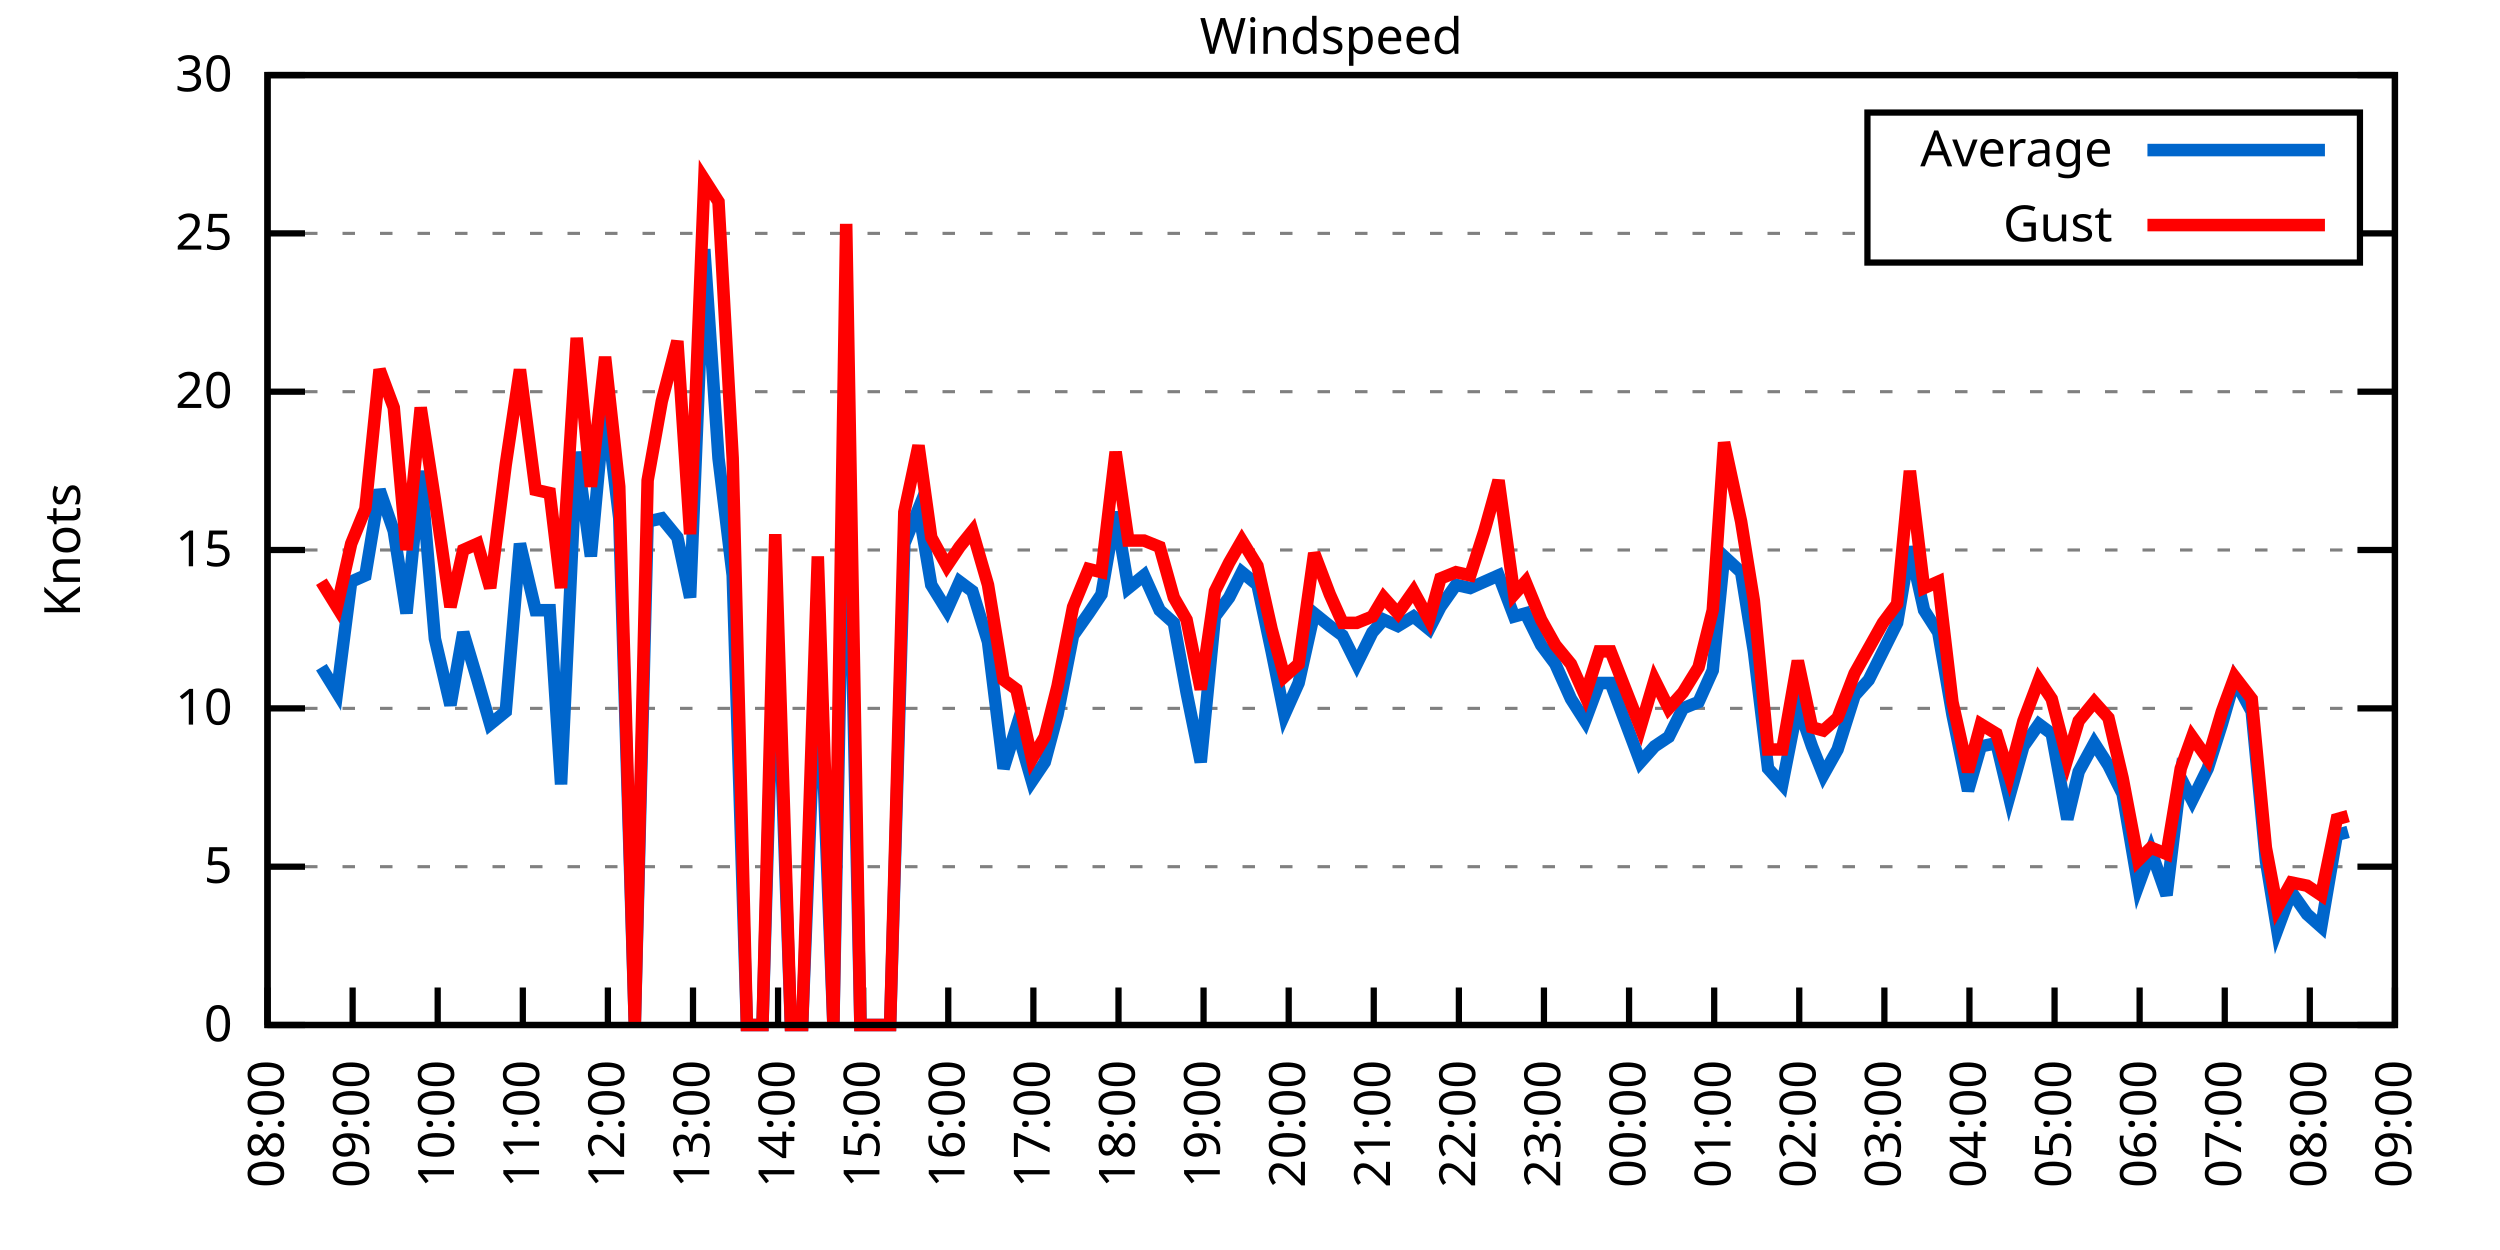
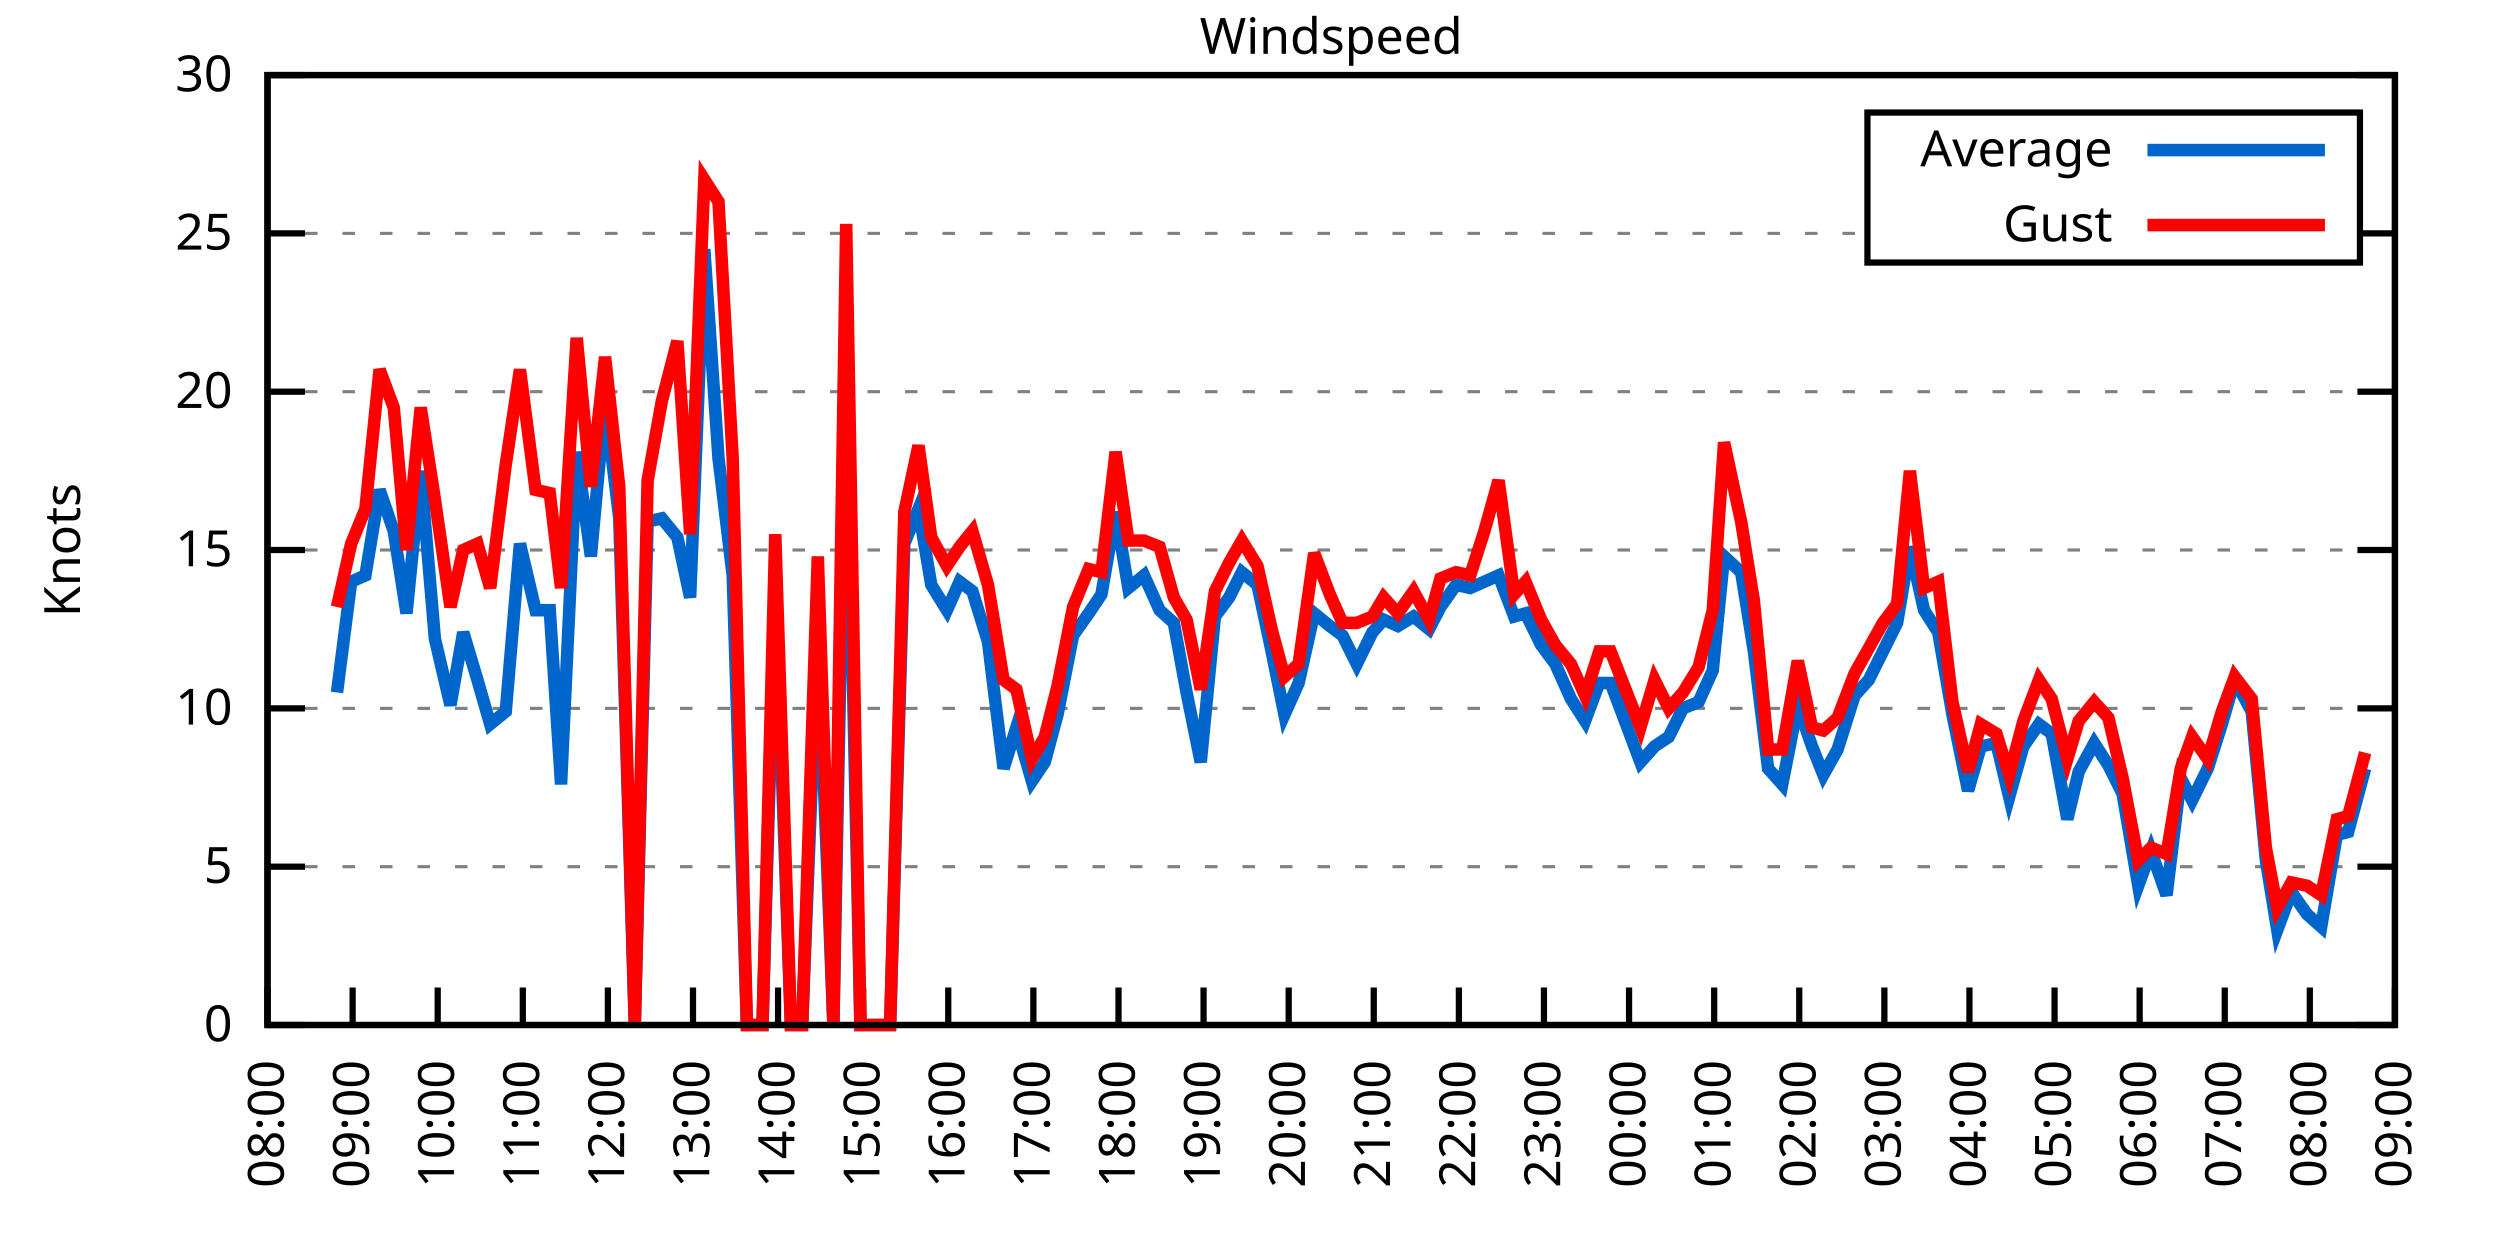
<svg xmlns="http://www.w3.org/2000/svg" xmlns:xlink="http://www.w3.org/1999/xlink" width="400" height="200" viewBox="0 0 400 200">
  <g id="gnuplot_canvas">
    <rect x="0" y="0" width="400" height="200" fill="none" />
    <defs>
      <circle id="gpDot" r="0.5" stroke-width="0.5" stroke="currentColor" />
      <path id="gpPt0" stroke-width="0.333" stroke="currentColor" d="M-1,0 h2 M0,-1 v2" />
      <path id="gpPt1" stroke-width="0.333" stroke="currentColor" d="M-1,-1 L1,1 M1,-1 L-1,1" />
      <path id="gpPt2" stroke-width="0.333" stroke="currentColor" d="M-1,0 L1,0 M0,-1 L0,1 M-1,-1 L1,1 M-1,1 L1,-1" />
      <rect id="gpPt3" stroke-width="0.333" stroke="currentColor" x="-1" y="-1" width="2" height="2" />
      <rect id="gpPt4" stroke-width="0.333" stroke="currentColor" fill="currentColor" x="-1" y="-1" width="2" height="2" />
      <circle id="gpPt5" stroke-width="0.333" stroke="currentColor" cx="0" cy="0" r="1" />
      <use xlink:href="#gpPt5" id="gpPt6" fill="currentColor" stroke="none" />
      <path id="gpPt7" stroke-width="0.333" stroke="currentColor" d="M0,-1.33 L-1.33,0.67 L1.33,0.67 z" />
      <use xlink:href="#gpPt7" id="gpPt8" fill="currentColor" stroke="none" />
      <use xlink:href="#gpPt7" id="gpPt9" stroke="currentColor" transform="rotate(180)" />
      <use xlink:href="#gpPt9" id="gpPt10" fill="currentColor" stroke="none" />
      <use xlink:href="#gpPt3" id="gpPt11" stroke="currentColor" transform="rotate(45)" />
      <use xlink:href="#gpPt11" id="gpPt12" fill="currentColor" stroke="none" />
      <path id="gpPt13" stroke-width="0.333" stroke="currentColor" d="M0,1.330 L1.265,0.411 L0.782,-1.067 L-0.782,-1.076 L-1.265,0.411 z" />
      <use xlink:href="#gpPt13" id="gpPt14" fill="currentColor" stroke="none" />
      <filter id="textbox" filterUnits="objectBoundingBox" x="0" y="0" height="1" width="1">
        <feFlood flood-color="white" flood-opacity="1" result="bgnd" />
        <feComposite in="SourceGraphic" in2="bgnd" operator="atop" />
      </filter>
      <filter id="greybox" filterUnits="objectBoundingBox" x="0" y="0" height="1" width="1">
        <feFlood flood-color="lightgrey" flood-opacity="1" result="grey" />
        <feComposite in="SourceGraphic" in2="grey" operator="atop" />
      </filter>
    </defs>
    <g fill="none" color="white" stroke="currentColor" stroke-width="1.00" stroke-linecap="butt" stroke-linejoin="miter">
</g>
    <g fill="none" color="black" stroke="currentColor" stroke-width="1.00" stroke-linecap="butt" stroke-linejoin="miter">
      <g stroke="none" shape-rendering="crispEdges">
        <polygon fill="rgb(255, 255, 255)" points="42.80,164.00 383.18,164.00 383.18,12.02 42.80,12.02 " />
      </g>
    </g>
    <g fill="none" color="black" stroke="currentColor" stroke-width="1.00" stroke-linecap="butt" stroke-linejoin="miter">
</g>
    <g fill="none" color="black" stroke="black" stroke-width="0.50" stroke-linecap="butt" stroke-linejoin="miter">
</g>
    <g fill="none" color="gray" stroke="currentColor" stroke-width="0.50" stroke-linecap="butt" stroke-linejoin="miter">
      <path stroke="gray" stroke-dasharray="2,4" class="gridline" d="M42.80,164.00 L383.19,164.00  " />
    </g>
    <g fill="none" color="gray" stroke="gray" stroke-width="1.00" stroke-linecap="butt" stroke-linejoin="miter">
</g>
    <g fill="none" color="black" stroke="currentColor" stroke-width="1.00" stroke-linecap="butt" stroke-linejoin="miter">
      <path stroke="black" d="M42.80,164.00 L48.80,164.00 M383.19,164.00 L377.19,164.00  " />
      <g transform="translate(37.20,166.60)" stroke="none" fill="black" font-family="Sans" font-size="8.00" text-anchor="end">
        <text>
          <tspan font-family="Sans"> 0</tspan>
        </text>
      </g>
    </g>
    <g fill="none" color="black" stroke="currentColor" stroke-width="1.00" stroke-linecap="butt" stroke-linejoin="miter">
</g>
    <g fill="none" color="black" stroke="black" stroke-width="0.50" stroke-linecap="butt" stroke-linejoin="miter">
</g>
    <g fill="none" color="gray" stroke="currentColor" stroke-width="0.50" stroke-linecap="butt" stroke-linejoin="miter">
      <path stroke="gray" stroke-dasharray="2,4" class="gridline" d="M42.80,138.67 L383.19,138.67  " />
    </g>
    <g fill="none" color="gray" stroke="gray" stroke-width="1.00" stroke-linecap="butt" stroke-linejoin="miter">
</g>
    <g fill="none" color="black" stroke="currentColor" stroke-width="1.00" stroke-linecap="butt" stroke-linejoin="miter">
      <path stroke="black" d="M42.80,138.67 L48.80,138.67 M383.19,138.67 L377.19,138.67  " />
      <g transform="translate(37.20,141.27)" stroke="none" fill="black" font-family="Sans" font-size="8.00" text-anchor="end">
        <text>
          <tspan font-family="Sans"> 5</tspan>
        </text>
      </g>
    </g>
    <g fill="none" color="black" stroke="currentColor" stroke-width="1.00" stroke-linecap="butt" stroke-linejoin="miter">
</g>
    <g fill="none" color="black" stroke="black" stroke-width="0.50" stroke-linecap="butt" stroke-linejoin="miter">
</g>
    <g fill="none" color="gray" stroke="currentColor" stroke-width="0.50" stroke-linecap="butt" stroke-linejoin="miter">
      <path stroke="gray" stroke-dasharray="2,4" class="gridline" d="M42.80,113.34 L383.19,113.34  " />
    </g>
    <g fill="none" color="gray" stroke="gray" stroke-width="1.00" stroke-linecap="butt" stroke-linejoin="miter">
</g>
    <g fill="none" color="black" stroke="currentColor" stroke-width="1.00" stroke-linecap="butt" stroke-linejoin="miter">
      <path stroke="black" d="M42.80,113.34 L48.80,113.34 M383.19,113.34 L377.19,113.34  " />
      <g transform="translate(37.20,115.94)" stroke="none" fill="black" font-family="Sans" font-size="8.00" text-anchor="end">
        <text>
          <tspan font-family="Sans"> 10</tspan>
        </text>
      </g>
    </g>
    <g fill="none" color="black" stroke="currentColor" stroke-width="1.00" stroke-linecap="butt" stroke-linejoin="miter">
</g>
    <g fill="none" color="black" stroke="black" stroke-width="0.50" stroke-linecap="butt" stroke-linejoin="miter">
</g>
    <g fill="none" color="gray" stroke="currentColor" stroke-width="0.50" stroke-linecap="butt" stroke-linejoin="miter">
      <path stroke="gray" stroke-dasharray="2,4" class="gridline" d="M42.80,88.00 L383.19,88.00  " />
    </g>
    <g fill="none" color="gray" stroke="gray" stroke-width="1.00" stroke-linecap="butt" stroke-linejoin="miter">
</g>
    <g fill="none" color="black" stroke="currentColor" stroke-width="1.00" stroke-linecap="butt" stroke-linejoin="miter">
      <path stroke="black" d="M42.80,88.00 L48.80,88.00 M383.19,88.00 L377.19,88.00  " />
      <g transform="translate(37.20,90.60)" stroke="none" fill="black" font-family="Sans" font-size="8.00" text-anchor="end">
        <text>
          <tspan font-family="Sans"> 15</tspan>
        </text>
      </g>
    </g>
    <g fill="none" color="black" stroke="currentColor" stroke-width="1.00" stroke-linecap="butt" stroke-linejoin="miter">
</g>
    <g fill="none" color="black" stroke="black" stroke-width="0.50" stroke-linecap="butt" stroke-linejoin="miter">
</g>
    <g fill="none" color="gray" stroke="currentColor" stroke-width="0.50" stroke-linecap="butt" stroke-linejoin="miter">
      <path stroke="gray" stroke-dasharray="2,4" class="gridline" d="M42.80,62.67 L383.19,62.67  " />
    </g>
    <g fill="none" color="gray" stroke="gray" stroke-width="1.00" stroke-linecap="butt" stroke-linejoin="miter">
</g>
    <g fill="none" color="black" stroke="currentColor" stroke-width="1.00" stroke-linecap="butt" stroke-linejoin="miter">
      <path stroke="black" d="M42.80,62.67 L48.80,62.67 M383.19,62.67 L377.19,62.67  " />
      <g transform="translate(37.20,65.27)" stroke="none" fill="black" font-family="Sans" font-size="8.00" text-anchor="end">
        <text>
          <tspan font-family="Sans"> 20</tspan>
        </text>
      </g>
    </g>
    <g fill="none" color="black" stroke="currentColor" stroke-width="1.00" stroke-linecap="butt" stroke-linejoin="miter">
</g>
    <g fill="none" color="black" stroke="black" stroke-width="0.50" stroke-linecap="butt" stroke-linejoin="miter">
</g>
    <g fill="none" color="gray" stroke="currentColor" stroke-width="0.50" stroke-linecap="butt" stroke-linejoin="miter">
      <path stroke="gray" stroke-dasharray="2,4" class="gridline" d="M42.80,37.34 L298.79,37.34 M377.59,37.34 L383.19,37.34  " />
    </g>
    <g fill="none" color="gray" stroke="gray" stroke-width="1.00" stroke-linecap="butt" stroke-linejoin="miter">
</g>
    <g fill="none" color="black" stroke="currentColor" stroke-width="1.00" stroke-linecap="butt" stroke-linejoin="miter">
      <path stroke="black" d="M42.80,37.34 L48.80,37.34 M383.19,37.34 L377.19,37.34  " />
      <g transform="translate(37.20,39.94)" stroke="none" fill="black" font-family="Sans" font-size="8.00" text-anchor="end">
        <text>
          <tspan font-family="Sans"> 25</tspan>
        </text>
      </g>
    </g>
    <g fill="none" color="black" stroke="currentColor" stroke-width="1.00" stroke-linecap="butt" stroke-linejoin="miter">
</g>
    <g fill="none" color="black" stroke="black" stroke-width="0.50" stroke-linecap="butt" stroke-linejoin="miter">
</g>
    <g fill="none" color="gray" stroke="currentColor" stroke-width="0.50" stroke-linecap="butt" stroke-linejoin="miter">
      <path stroke="gray" stroke-dasharray="2,4" class="gridline" d="M42.80,12.01 L383.19,12.01  " />
    </g>
    <g fill="none" color="gray" stroke="gray" stroke-width="1.00" stroke-linecap="butt" stroke-linejoin="miter">
</g>
    <g fill="none" color="black" stroke="currentColor" stroke-width="1.00" stroke-linecap="butt" stroke-linejoin="miter">
      <path stroke="black" d="M42.80,12.01 L48.80,12.01 M383.19,12.01 L377.19,12.01  " />
      <g transform="translate(37.20,14.61)" stroke="none" fill="black" font-family="Sans" font-size="8.00" text-anchor="end">
        <text>
          <tspan font-family="Sans"> 30</tspan>
        </text>
      </g>
    </g>
    <g fill="none" color="black" stroke="currentColor" stroke-width="1.00" stroke-linecap="butt" stroke-linejoin="miter">
      <path stroke="black" d="M42.80,164.00 L42.80,158.00  " />
      <g transform="translate(45.40,169.60) rotate(270.00)" stroke="none" fill="black" font-family="Sans" font-size="8.00" text-anchor="end">
        <text>
          <tspan font-family="Sans">08:00</tspan>
        </text>
      </g>
    </g>
    <g fill="none" color="black" stroke="currentColor" stroke-width="1.00" stroke-linecap="butt" stroke-linejoin="miter">
      <path stroke="black" d="M56.42,164.00 L56.42,158.00  " />
      <g transform="translate(59.02,169.60) rotate(270.00)" stroke="none" fill="black" font-family="Sans" font-size="8.00" text-anchor="end">
        <text>
          <tspan font-family="Sans">09:00</tspan>
        </text>
      </g>
    </g>
    <g fill="none" color="black" stroke="currentColor" stroke-width="1.00" stroke-linecap="butt" stroke-linejoin="miter">
      <path stroke="black" d="M70.03,164.00 L70.03,158.00  " />
      <g transform="translate(72.63,169.60) rotate(270.00)" stroke="none" fill="black" font-family="Sans" font-size="8.00" text-anchor="end">
        <text>
          <tspan font-family="Sans">10:00</tspan>
        </text>
      </g>
    </g>
    <g fill="none" color="black" stroke="currentColor" stroke-width="1.00" stroke-linecap="butt" stroke-linejoin="miter">
      <path stroke="black" d="M83.65,164.00 L83.65,158.00  " />
      <g transform="translate(86.25,169.60) rotate(270.00)" stroke="none" fill="black" font-family="Sans" font-size="8.00" text-anchor="end">
        <text>
          <tspan font-family="Sans">11:00</tspan>
        </text>
      </g>
    </g>
    <g fill="none" color="black" stroke="currentColor" stroke-width="1.00" stroke-linecap="butt" stroke-linejoin="miter">
      <path stroke="black" d="M97.26,164.00 L97.26,158.00  " />
      <g transform="translate(99.86,169.60) rotate(270.00)" stroke="none" fill="black" font-family="Sans" font-size="8.00" text-anchor="end">
        <text>
          <tspan font-family="Sans">12:00</tspan>
        </text>
      </g>
    </g>
    <g fill="none" color="black" stroke="currentColor" stroke-width="1.00" stroke-linecap="butt" stroke-linejoin="miter">
      <path stroke="black" d="M110.88,164.00 L110.88,158.00  " />
      <g transform="translate(113.48,169.60) rotate(270.00)" stroke="none" fill="black" font-family="Sans" font-size="8.00" text-anchor="end">
        <text>
          <tspan font-family="Sans">13:00</tspan>
        </text>
      </g>
    </g>
    <g fill="none" color="black" stroke="currentColor" stroke-width="1.00" stroke-linecap="butt" stroke-linejoin="miter">
      <path stroke="black" d="M124.49,164.00 L124.49,158.00  " />
      <g transform="translate(127.09,169.60) rotate(270.00)" stroke="none" fill="black" font-family="Sans" font-size="8.00" text-anchor="end">
        <text>
          <tspan font-family="Sans">14:00</tspan>
        </text>
      </g>
    </g>
    <g fill="none" color="black" stroke="currentColor" stroke-width="1.00" stroke-linecap="butt" stroke-linejoin="miter">
      <path stroke="black" d="M138.11,164.00 L138.11,158.00  " />
      <g transform="translate(140.71,169.60) rotate(270.00)" stroke="none" fill="black" font-family="Sans" font-size="8.00" text-anchor="end">
        <text>
          <tspan font-family="Sans">15:00</tspan>
        </text>
      </g>
    </g>
    <g fill="none" color="black" stroke="currentColor" stroke-width="1.00" stroke-linecap="butt" stroke-linejoin="miter">
      <path stroke="black" d="M151.72,164.00 L151.72,158.00  " />
      <g transform="translate(154.32,169.60) rotate(270.00)" stroke="none" fill="black" font-family="Sans" font-size="8.00" text-anchor="end">
        <text>
          <tspan font-family="Sans">16:00</tspan>
        </text>
      </g>
    </g>
    <g fill="none" color="black" stroke="currentColor" stroke-width="1.00" stroke-linecap="butt" stroke-linejoin="miter">
      <path stroke="black" d="M165.34,164.00 L165.34,158.00  " />
      <g transform="translate(167.94,169.60) rotate(270.00)" stroke="none" fill="black" font-family="Sans" font-size="8.00" text-anchor="end">
        <text>
          <tspan font-family="Sans">17:00</tspan>
        </text>
      </g>
    </g>
    <g fill="none" color="black" stroke="currentColor" stroke-width="1.00" stroke-linecap="butt" stroke-linejoin="miter">
      <path stroke="black" d="M178.96,164.00 L178.96,158.00  " />
      <g transform="translate(181.56,169.60) rotate(270.00)" stroke="none" fill="black" font-family="Sans" font-size="8.00" text-anchor="end">
        <text>
          <tspan font-family="Sans">18:00</tspan>
        </text>
      </g>
    </g>
    <g fill="none" color="black" stroke="currentColor" stroke-width="1.00" stroke-linecap="butt" stroke-linejoin="miter">
      <path stroke="black" d="M192.57,164.00 L192.57,158.00  " />
      <g transform="translate(195.17,169.60) rotate(270.00)" stroke="none" fill="black" font-family="Sans" font-size="8.00" text-anchor="end">
        <text>
          <tspan font-family="Sans">19:00</tspan>
        </text>
      </g>
    </g>
    <g fill="none" color="black" stroke="currentColor" stroke-width="1.00" stroke-linecap="butt" stroke-linejoin="miter">
      <path stroke="black" d="M206.19,164.00 L206.19,158.00  " />
      <g transform="translate(208.79,169.60) rotate(270.00)" stroke="none" fill="black" font-family="Sans" font-size="8.00" text-anchor="end">
        <text>
          <tspan font-family="Sans">20:00</tspan>
        </text>
      </g>
    </g>
    <g fill="none" color="black" stroke="currentColor" stroke-width="1.00" stroke-linecap="butt" stroke-linejoin="miter">
      <path stroke="black" d="M219.80,164.00 L219.80,158.00  " />
      <g transform="translate(222.40,169.60) rotate(270.00)" stroke="none" fill="black" font-family="Sans" font-size="8.00" text-anchor="end">
        <text>
          <tspan font-family="Sans">21:00</tspan>
        </text>
      </g>
    </g>
    <g fill="none" color="black" stroke="currentColor" stroke-width="1.00" stroke-linecap="butt" stroke-linejoin="miter">
      <path stroke="black" d="M233.42,164.00 L233.42,158.00  " />
      <g transform="translate(236.02,169.60) rotate(270.00)" stroke="none" fill="black" font-family="Sans" font-size="8.00" text-anchor="end">
        <text>
          <tspan font-family="Sans">22:00</tspan>
        </text>
      </g>
    </g>
    <g fill="none" color="black" stroke="currentColor" stroke-width="1.00" stroke-linecap="butt" stroke-linejoin="miter">
      <path stroke="black" d="M247.03,164.00 L247.03,158.00  " />
      <g transform="translate(249.63,169.60) rotate(270.00)" stroke="none" fill="black" font-family="Sans" font-size="8.00" text-anchor="end">
        <text>
          <tspan font-family="Sans">23:00</tspan>
        </text>
      </g>
    </g>
    <g fill="none" color="black" stroke="currentColor" stroke-width="1.00" stroke-linecap="butt" stroke-linejoin="miter">
      <path stroke="black" d="M260.65,164.00 L260.65,158.00  " />
      <g transform="translate(263.25,169.60) rotate(270.00)" stroke="none" fill="black" font-family="Sans" font-size="8.00" text-anchor="end">
        <text>
          <tspan font-family="Sans">00:00</tspan>
        </text>
      </g>
    </g>
    <g fill="none" color="black" stroke="currentColor" stroke-width="1.00" stroke-linecap="butt" stroke-linejoin="miter">
      <path stroke="black" d="M274.27,164.00 L274.27,158.00  " />
      <g transform="translate(276.87,169.60) rotate(270.00)" stroke="none" fill="black" font-family="Sans" font-size="8.00" text-anchor="end">
        <text>
          <tspan font-family="Sans">01:00</tspan>
        </text>
      </g>
    </g>
    <g fill="none" color="black" stroke="currentColor" stroke-width="1.00" stroke-linecap="butt" stroke-linejoin="miter">
      <path stroke="black" d="M287.88,164.00 L287.88,158.00  " />
      <g transform="translate(290.48,169.60) rotate(270.00)" stroke="none" fill="black" font-family="Sans" font-size="8.00" text-anchor="end">
        <text>
          <tspan font-family="Sans">02:00</tspan>
        </text>
      </g>
    </g>
    <g fill="none" color="black" stroke="currentColor" stroke-width="1.00" stroke-linecap="butt" stroke-linejoin="miter">
      <path stroke="black" d="M301.50,164.00 L301.50,158.00  " />
      <g transform="translate(304.10,169.60) rotate(270.00)" stroke="none" fill="black" font-family="Sans" font-size="8.00" text-anchor="end">
        <text>
          <tspan font-family="Sans">03:00</tspan>
        </text>
      </g>
    </g>
    <g fill="none" color="black" stroke="currentColor" stroke-width="1.00" stroke-linecap="butt" stroke-linejoin="miter">
      <path stroke="black" d="M315.11,164.00 L315.11,158.00  " />
      <g transform="translate(317.71,169.60) rotate(270.00)" stroke="none" fill="black" font-family="Sans" font-size="8.00" text-anchor="end">
        <text>
          <tspan font-family="Sans">04:00</tspan>
        </text>
      </g>
    </g>
    <g fill="none" color="black" stroke="currentColor" stroke-width="1.00" stroke-linecap="butt" stroke-linejoin="miter">
      <path stroke="black" d="M328.73,164.00 L328.73,158.00  " />
      <g transform="translate(331.33,169.60) rotate(270.00)" stroke="none" fill="black" font-family="Sans" font-size="8.00" text-anchor="end">
        <text>
          <tspan font-family="Sans">05:00</tspan>
        </text>
      </g>
    </g>
    <g fill="none" color="black" stroke="currentColor" stroke-width="1.00" stroke-linecap="butt" stroke-linejoin="miter">
      <path stroke="black" d="M342.34,164.00 L342.34,158.00  " />
      <g transform="translate(344.94,169.60) rotate(270.00)" stroke="none" fill="black" font-family="Sans" font-size="8.00" text-anchor="end">
        <text>
          <tspan font-family="Sans">06:00</tspan>
        </text>
      </g>
    </g>
    <g fill="none" color="black" stroke="currentColor" stroke-width="1.00" stroke-linecap="butt" stroke-linejoin="miter">
      <path stroke="black" d="M355.96,164.00 L355.96,158.00  " />
      <g transform="translate(358.56,169.60) rotate(270.00)" stroke="none" fill="black" font-family="Sans" font-size="8.00" text-anchor="end">
        <text>
          <tspan font-family="Sans">07:00</tspan>
        </text>
      </g>
    </g>
    <g fill="none" color="black" stroke="currentColor" stroke-width="1.00" stroke-linecap="butt" stroke-linejoin="miter">
      <path stroke="black" d="M369.57,164.00 L369.57,158.00  " />
      <g transform="translate(372.17,169.60) rotate(270.00)" stroke="none" fill="black" font-family="Sans" font-size="8.00" text-anchor="end">
        <text>
          <tspan font-family="Sans">08:00</tspan>
        </text>
      </g>
    </g>
    <g fill="none" color="black" stroke="currentColor" stroke-width="1.00" stroke-linecap="butt" stroke-linejoin="miter">
      <path stroke="black" d="M383.19,164.00 L383.19,158.00  " />
      <g transform="translate(385.79,169.60) rotate(270.00)" stroke="none" fill="black" font-family="Sans" font-size="8.00" text-anchor="end">
        <text>
          <tspan font-family="Sans">09:00</tspan>
        </text>
      </g>
    </g>
    <g fill="none" color="black" stroke="currentColor" stroke-width="1.00" stroke-linecap="butt" stroke-linejoin="miter">
</g>
    <g fill="none" color="black" stroke="currentColor" stroke-width="1.00" stroke-linecap="butt" stroke-linejoin="miter">
      <path stroke="black" d="M42.80,12.01 L42.80,164.00 L383.19,164.00 L383.19,12.01 L42.80,12.01 Z  " />
    </g>
    <g fill="none" color="black" stroke="currentColor" stroke-width="1.00" stroke-linecap="butt" stroke-linejoin="miter">
</g>
    <g fill="none" color="black" stroke="currentColor" stroke-width="1.00" stroke-linecap="butt" stroke-linejoin="miter">
      <path stroke="black" d="M298.79,42.01 L298.79,18.01 L377.59,18.01 L377.59,42.01 L298.79,42.01 Z  " />
    </g>
    <g id="Windspeed_plot_1">
      <g fill="none" color="white" stroke="black" stroke-width="2.00" stroke-linecap="butt" stroke-linejoin="miter">
</g>
      <g fill="none" color="black" stroke="currentColor" stroke-width="2.00" stroke-linecap="butt" stroke-linejoin="miter">
        <g transform="translate(337.99,26.61)" stroke="none" fill="black" font-family="Sans" font-size="8.00" text-anchor="end">
          <text>
            <tspan font-family="Sans">Average</tspan>
          </text>
        </g>
      </g>
      <g fill="none" color="black" stroke="currentColor" stroke-width="2.00" stroke-linecap="butt" stroke-linejoin="miter">
-         <path stroke="rgb(  0, 102, 204)" d="M343.59,24.01 L371.99,24.01 M51.42,106.75 L53.92,110.80 L56.19,93.07 L58.46,92.06 L60.73,78.38 L63.00,84.97   L65.04,98.14 L67.31,75.34 L69.58,102.19 L72.07,112.83 L74.12,101.18 L76.39,108.78 L78.43,115.87 L80.92,113.84   L83.19,86.99 L85.69,97.63 L87.96,97.63 L89.77,125.50 L92.27,72.30 L94.54,89.02 L96.81,64.19 L99.08,82.94   L101.57,164.00 L103.62,83.45 L105.89,82.94 L108.38,85.98 L110.42,95.60 L112.69,39.87 L114.96,73.31 L117.23,92.06   L119.50,164.00 L122.00,164.00 L124.04,94.08 L126.54,164.00 L128.35,164.00 L130.85,100.67 L133.34,164.00 L135.39,59.63   L137.66,164.00 L140.15,164.00 L142.42,164.00 L144.69,86.99 L146.96,81.42 L149.00,93.58 L151.50,97.63 L153.54,93.07   L155.58,94.59 L158.08,102.70 L160.57,122.96 L162.62,116.38 L165.11,124.99 L167.16,121.95 L169.20,114.35 L171.69,101.68   L174.19,98.14 L176.23,95.10 L178.50,81.93 L180.54,94.08 L183.04,92.06 L185.54,97.63 L187.81,99.66 L189.85,110.80   L192.12,121.95 L194.39,98.64 L196.66,95.60 L198.70,91.55 L201.19,93.58 L203.46,104.22 L205.51,114.35 L207.78,109.28   L210.27,98.14 L212.77,100.16 L214.81,101.68 L217.08,106.24 L219.58,101.18 L221.39,99.15 L223.66,100.16 L226.16,98.64   L228.65,100.67 L230.47,97.12 L232.96,93.58 L235.23,94.08 L237.50,93.07 L239.77,92.06 L242.27,98.64 L244.08,98.14   L246.58,103.20 L248.85,106.24 L251.35,111.82 L253.61,115.36 L255.88,109.28 L257.70,109.28 L262.47,121.95 L264.73,119.42   L267.00,117.90 L269.27,113.34 L271.77,112.32 L274.04,107.26 L275.85,89.02 L278.58,91.55 L280.62,104.22 L282.89,122.96   L285.16,125.50 L287.65,112.83 L289.92,119.42 L291.74,123.98 L294.01,119.92 L296.73,111.31 L299.00,108.78 L301.27,104.22   L303.54,99.66 L305.58,87.50 L307.85,97.63 L310.12,101.18 L312.39,114.35 L314.89,126.51 L316.93,119.42 L319.42,118.91   L321.47,127.52 L323.74,119.42 L326.23,115.87 L328.27,117.39 L330.77,131.07 L332.59,123.47 L335.08,118.91 L337.35,122.46   L339.62,127.02 L342.12,141.71 L344.16,136.14 L346.65,143.23 L348.92,124.48 L350.74,128.03 L353.24,122.96 L355.50,115.87   L357.55,108.78 L360.27,113.84 L362.54,137.66 L364.36,148.80 L366.62,142.72 L369.12,146.27 L371.39,148.29 L373.89,133.60   L375.70,133.10  " />
+         <path stroke="rgb(  0, 102, 204)" d="M343.59,24.01 L371.99,24.01 M53.92,110.80 L56.19,93.07 L58.46,92.06 L60.73,78.38 L63.00,84.97 L65.04,98.14   L67.31,75.34 L69.58,102.19 L72.07,112.83 L74.12,101.18 L76.39,108.78 L78.43,115.87 L80.92,113.84 L83.19,86.99   L85.69,97.63 L87.96,97.63 L89.77,125.50 L92.27,72.30 L94.54,89.02 L96.81,64.19 L99.08,82.94 L101.57,164.00   L103.62,83.45 L105.89,82.94 L108.38,85.98 L110.42,95.60 L112.69,39.87 L114.96,73.31 L117.23,92.06 L119.50,164.00   L122.00,164.00 L124.04,94.08 L126.54,164.00 L128.35,164.00 L130.85,100.67 L133.34,164.00 L135.39,59.63 L137.66,164.00   L140.15,164.00 L142.42,164.00 L144.69,86.99 L146.96,81.42 L149.00,93.58 L151.50,97.63 L153.54,93.07 L155.58,94.59   L158.08,102.70 L160.57,122.96 L162.62,116.38 L165.11,124.99 L167.16,121.95 L169.20,114.35 L171.69,101.68 L174.19,98.14   L176.23,95.10 L178.50,81.93 L180.54,94.08 L183.04,92.06 L185.54,97.63 L187.81,99.66 L189.85,110.80 L192.12,121.95   L194.39,98.64 L196.66,95.60 L198.70,91.55 L201.19,93.58 L203.46,104.22 L205.51,114.35 L207.78,109.28 L210.27,98.14   L212.77,100.16 L214.81,101.68 L217.08,106.24 L219.58,101.18 L221.39,99.15 L223.66,100.16 L226.16,98.64 L228.65,100.67   L230.47,97.12 L232.96,93.58 L235.23,94.08 L237.50,93.07 L239.77,92.06 L242.27,98.64 L244.08,98.14 L246.58,103.20   L248.85,106.24 L251.35,111.82 L253.61,115.36 L255.88,109.28 L257.70,109.28 L262.47,121.95 L264.73,119.42 L267.00,117.90   L269.27,113.34 L271.77,112.32 L274.04,107.26 L275.85,89.02 L278.58,91.55 L280.62,104.22 L282.89,122.96 L285.16,125.50   L287.65,112.83 L289.92,119.42 L291.74,123.98 L294.01,119.92 L296.73,111.31 L299.00,108.78 L301.27,104.22 L303.54,99.66   L305.58,87.50 L307.85,97.63 L310.12,101.18 L312.39,114.35 L314.89,126.51 L316.93,119.42 L319.42,118.91 L321.47,127.52   L323.74,119.42 L326.23,115.87 L328.27,117.39 L330.77,131.07 L332.59,123.47 L335.08,118.91 L337.35,122.46 L339.62,127.02   L342.12,141.71 L344.16,136.14 L346.65,143.23 L348.92,124.48 L350.74,128.03 L353.24,122.96 L355.50,115.87 L357.55,108.78   L360.27,113.84 L362.54,137.66 L364.36,148.80 L366.62,142.72 L369.12,146.27 L371.39,148.29 L373.89,133.60 L375.70,133.10   L378.42,122.96  " />
      </g>
    </g>
    <g id="Windspeed_plot_2">
      <g fill="none" color="black" stroke="currentColor" stroke-width="2.00" stroke-linecap="butt" stroke-linejoin="miter">
        <g transform="translate(337.99,38.61)" stroke="none" fill="black" font-family="Sans" font-size="8.00" text-anchor="end">
          <text>
            <tspan font-family="Sans">Gust</tspan>
          </text>
        </g>
      </g>
      <g fill="none" color="black" stroke="currentColor" stroke-width="2.00" stroke-linecap="butt" stroke-linejoin="miter">
-         <path stroke="rgb(255,   0,   0)" d="M343.59,36.01 L371.99,36.01 M51.42,93.07 L53.92,97.12 L56.19,86.99 L58.46,81.42 L60.73,59.13 L63.00,65.21   L65.04,88.00 L67.31,65.21 L69.58,79.90 L72.07,97.12 L74.12,88.00 L76.39,86.99 L78.43,94.08 L80.92,74.33   L83.19,59.13 L85.69,78.38 L87.96,78.89 L89.77,94.08 L92.27,54.06 L94.54,77.87 L96.81,57.10 L99.08,77.87   L101.57,164.00 L103.62,76.86 L105.89,64.19 L108.38,54.57 L110.42,85.47 L112.69,28.73 L114.96,32.28 L117.23,73.31   L119.50,164.00 L122.00,164.00 L124.04,85.47 L126.54,164.00 L128.35,164.00 L130.85,89.02 L133.34,164.00 L135.39,35.82   L137.66,164.00 L140.15,164.00 L142.42,164.00 L144.69,81.93 L146.96,71.29 L149.00,85.98 L151.50,90.54 L153.54,87.50   L155.58,84.97 L158.08,93.58 L160.57,108.78 L162.62,110.30 L165.11,121.44 L167.16,117.90 L169.20,109.79 L171.69,97.12   L174.19,91.04 L176.23,91.55 L178.50,72.30 L180.54,86.49 L183.04,86.49 L185.54,87.50 L187.81,95.60 L189.85,99.15   L192.12,110.30 L194.39,94.59 L196.66,90.03 L198.70,86.49 L201.19,90.54 L203.46,100.67 L205.51,108.27 L207.78,106.24   L210.27,88.51 L212.77,95.10 L214.81,99.66 L217.08,99.66 L219.58,98.64 L221.39,95.60 L223.66,98.14 L226.16,94.59   L228.65,99.15 L230.47,92.56 L232.96,91.55 L235.23,92.06 L237.50,84.97 L239.77,76.86 L242.27,95.10 L244.08,93.07   L246.58,99.15 L248.85,103.20 L251.35,106.24 L253.61,111.31 L255.88,104.22 L257.70,104.22 L262.47,116.38 L264.73,108.78   L267.00,113.34 L269.27,110.80 L271.77,106.75 L274.04,97.63 L275.85,70.78 L278.58,83.45 L280.62,96.11 L282.89,119.92   L285.16,119.92 L287.65,105.74 L289.92,116.38 L291.74,116.88 L294.01,114.86 L296.73,107.76 L299.00,103.71 L301.27,99.66   L303.54,96.62 L305.58,75.34 L307.85,94.08 L310.12,93.07 L312.39,112.32 L314.89,123.47 L316.93,115.87 L319.42,117.39   L321.47,123.98 L323.74,115.36 L326.23,108.78 L328.27,111.82 L330.77,121.44 L332.59,115.36 L335.08,112.32 L337.35,114.86   L339.62,124.48 L342.12,137.66 L344.16,135.63 L346.65,136.64 L348.92,122.96 L350.74,117.90 L353.24,121.44 L355.50,113.84   L357.55,108.27 L360.27,111.82 L362.54,135.63 L364.36,145.25 L366.62,141.20 L369.12,141.71 L371.39,143.23 L373.89,131.07   L375.70,130.56  " />
+         <path stroke="rgb(255,   0,   0)" d="M343.59,36.01 L371.99,36.01 M53.92,97.12 L56.19,86.99 L58.46,81.42 L60.73,59.13 L63.00,65.21 L65.04,88.00   L67.31,65.21 L69.58,79.90 L72.07,97.12 L74.12,88.00 L76.39,86.99 L78.43,94.08 L80.92,74.33 L83.19,59.13   L85.69,78.38 L87.96,78.89 L89.77,94.08 L92.27,54.06 L94.54,77.87 L96.81,57.10 L99.08,77.87 L101.57,164.00   L103.62,76.86 L105.89,64.19 L108.38,54.57 L110.42,85.47 L112.69,28.73 L114.96,32.28 L117.23,73.31 L119.50,164.00   L122.00,164.00 L124.04,85.47 L126.54,164.00 L128.35,164.00 L130.85,89.02 L133.34,164.00 L135.39,35.82 L137.66,164.00   L140.15,164.00 L142.42,164.00 L144.69,81.93 L146.96,71.29 L149.00,85.98 L151.50,90.54 L153.54,87.50 L155.58,84.97   L158.08,93.58 L160.57,108.78 L162.62,110.30 L165.11,121.44 L167.16,117.90 L169.20,109.79 L171.69,97.12 L174.19,91.04   L176.23,91.55 L178.50,72.30 L180.54,86.49 L183.04,86.49 L185.54,87.50 L187.81,95.60 L189.85,99.15 L192.12,110.30   L194.39,94.59 L196.66,90.03 L198.70,86.49 L201.19,90.54 L203.46,100.67 L205.51,108.27 L207.78,106.24 L210.27,88.51   L212.77,95.10 L214.81,99.66 L217.08,99.66 L219.58,98.64 L221.39,95.60 L223.66,98.14 L226.16,94.59 L228.65,99.15   L230.47,92.56 L232.96,91.55 L235.23,92.06 L237.50,84.97 L239.77,76.86 L242.27,95.10 L244.08,93.07 L246.58,99.15   L248.85,103.20 L251.35,106.24 L253.61,111.31 L255.88,104.22 L257.70,104.22 L262.47,116.38 L264.73,108.78 L267.00,113.34   L269.27,110.80 L271.77,106.75 L274.04,97.63 L275.85,70.78 L278.58,83.45 L280.62,96.11 L282.89,119.92 L285.16,119.92   L287.65,105.74 L289.92,116.38 L291.74,116.88 L294.01,114.86 L296.73,107.76 L299.00,103.71 L301.27,99.66 L303.54,96.62   L305.58,75.34 L307.85,94.08 L310.12,93.07 L312.39,112.32 L314.89,123.47 L316.93,115.87 L319.42,117.39 L321.47,123.98   L323.74,115.36 L326.23,108.78 L328.27,111.82 L330.77,121.44 L332.59,115.36 L335.08,112.32 L337.35,114.86 L339.62,124.48   L342.12,137.66 L344.16,135.63 L346.65,136.64 L348.92,122.96 L350.74,117.90 L353.24,121.44 L355.50,113.84 L357.55,108.27   L360.27,111.82 L362.54,135.63 L364.36,145.25 L366.62,141.20 L369.12,141.71 L371.39,143.23 L373.89,131.07 L375.70,130.56   L378.42,120.43  " />
      </g>
    </g>
    <g fill="none" color="black" stroke="currentColor" stroke-width="2.00" stroke-linecap="butt" stroke-linejoin="miter">
</g>
    <g fill="none" color="black" stroke="black" stroke-width="1.00" stroke-linecap="butt" stroke-linejoin="miter">
</g>
    <g fill="none" color="black" stroke="currentColor" stroke-width="1.00" stroke-linecap="butt" stroke-linejoin="miter">
      <path stroke="black" d="M42.80,12.01 L42.80,164.00 L383.19,164.00 L383.19,12.01 L42.80,12.01 Z  " />
      <g transform="translate(12.80,88.01) rotate(270.00)" stroke="none" fill="black" font-family="Sans" font-size="8.00" text-anchor="middle">
        <text>
          <tspan font-family="Sans">Knots</tspan>
        </text>
      </g>
    </g>
    <g fill="none" color="black" stroke="currentColor" stroke-width="1.00" stroke-linecap="butt" stroke-linejoin="miter">
</g>
    <g fill="none" color="black" stroke="currentColor" stroke-width="1.00" stroke-linecap="butt" stroke-linejoin="miter">
      <g transform="translate(212.99,8.61)" stroke="none" fill="black" font-family="Sans" font-size="8.00" text-anchor="middle">
        <text>
          <tspan font-family="Sans">Windspeed</tspan>
        </text>
      </g>
    </g>
    <g fill="none" color="black" stroke="currentColor" stroke-width="1.00" stroke-linecap="butt" stroke-linejoin="miter">
</g>
  </g>
</svg>
